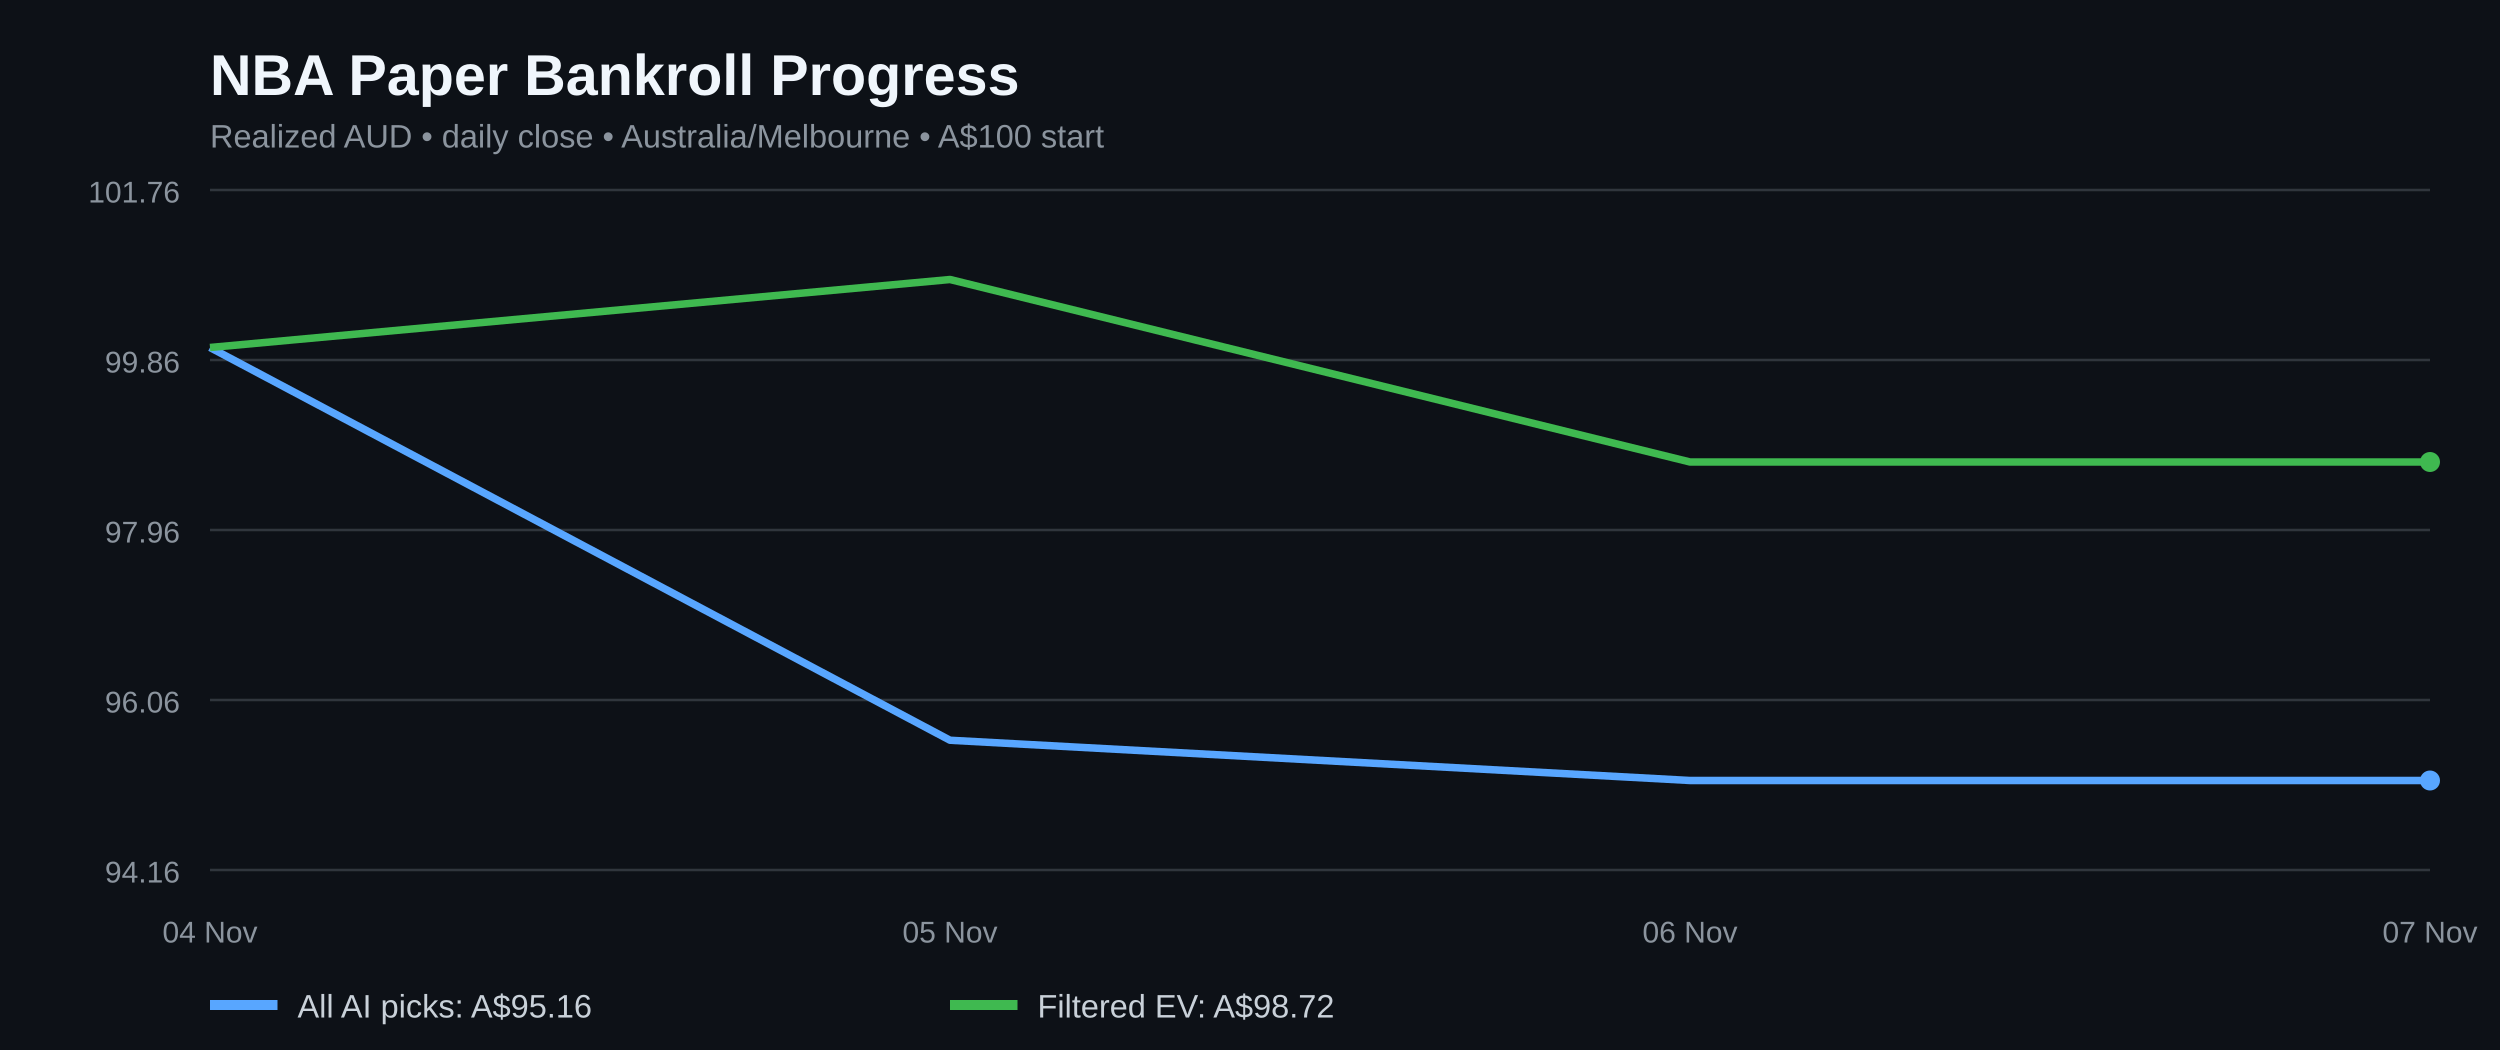
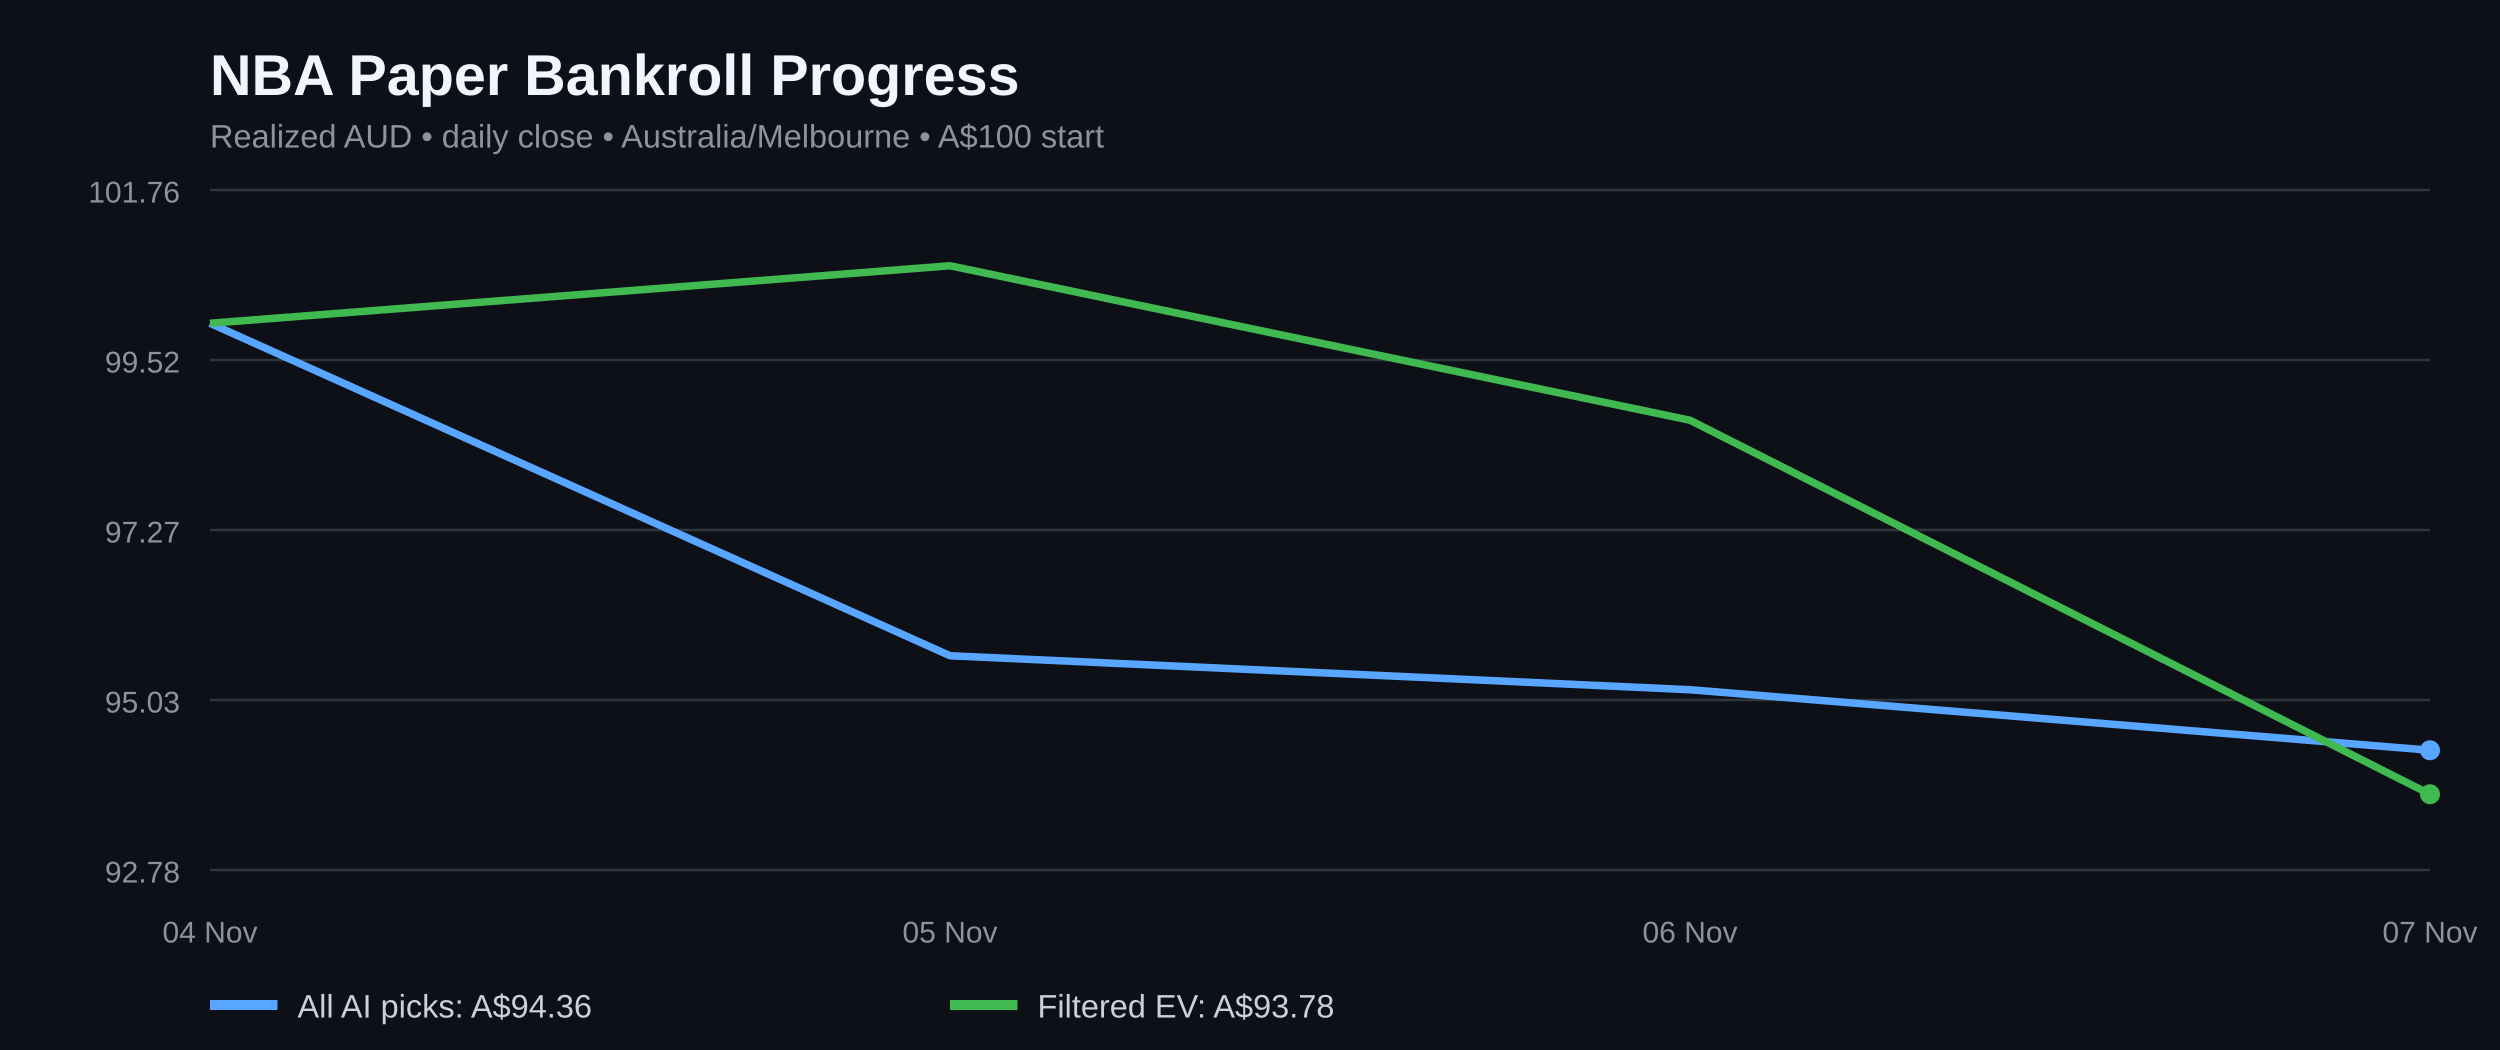
<svg xmlns="http://www.w3.org/2000/svg" width="1000" height="420" viewBox="0 0 1000 420" role="img" aria-label="NBA paper bankroll history for all AI picks and filtered positive EV bets">
  <rect width="100%" height="100%" fill="#0d1117" />
  <text x="84" y="38" fill="#f0f6fc" font-family="Arial,sans-serif" font-size="23" font-weight="bold">NBA Paper Bankroll Progress</text>
  <text x="84" y="59" fill="#8b949e" font-family="Arial,sans-serif" font-size="13">Realized AUD • daily close • Australia/Melbourne • A$100 start</text>
  <line x1="84" x2="972" y1="348.0" y2="348.0" stroke="#30363d" />
-   <text x="72" y="353.0" fill="#8b949e" text-anchor="end" font-family="Arial,sans-serif" font-size="12">94.16</text>
+   <text x="72" y="353.0" fill="#8b949e" text-anchor="end" font-family="Arial,sans-serif" font-size="12">92.78</text>
  <line x1="84" x2="972" y1="280.0" y2="280.0" stroke="#30363d" />
-   <text x="72" y="285.0" fill="#8b949e" text-anchor="end" font-family="Arial,sans-serif" font-size="12">96.06</text>
+   <text x="72" y="285.0" fill="#8b949e" text-anchor="end" font-family="Arial,sans-serif" font-size="12">95.03</text>
  <line x1="84" x2="972" y1="212.0" y2="212.0" stroke="#30363d" />
-   <text x="72" y="217.0" fill="#8b949e" text-anchor="end" font-family="Arial,sans-serif" font-size="12">97.96</text>
+   <text x="72" y="217.0" fill="#8b949e" text-anchor="end" font-family="Arial,sans-serif" font-size="12">97.27</text>
  <line x1="84" x2="972" y1="144.0" y2="144.0" stroke="#30363d" />
-   <text x="72" y="149.0" fill="#8b949e" text-anchor="end" font-family="Arial,sans-serif" font-size="12">99.86</text>
+   <text x="72" y="149.0" fill="#8b949e" text-anchor="end" font-family="Arial,sans-serif" font-size="12">99.52</text>
  <line x1="84" x2="972" y1="76.0" y2="76.0" stroke="#30363d" />
  <text x="72" y="81.0" fill="#8b949e" text-anchor="end" font-family="Arial,sans-serif" font-size="12">101.76</text>
-   <polyline fill="none" stroke="#58a6ff" stroke-width="3" stroke-linejoin="round" points="84.0,139.0 380.0,296.1 676.0,312.2 972.0,312.2" />
-   <polyline fill="none" stroke="#3fb950" stroke-width="3" stroke-linejoin="round" points="84.0,139.0 380.0,111.8 676.0,184.8 972.0,184.8" />
-   <circle cx="972.0" cy="312.2" r="4" fill="#58a6ff" />
-   <circle cx="972.0" cy="184.8" r="4" fill="#3fb950" />
+   <polyline fill="none" stroke="#58a6ff" stroke-width="3" stroke-linejoin="round" points="84.0,129.3 380.0,262.3 676.0,275.9 972.0,300.1" />
+   <polyline fill="none" stroke="#3fb950" stroke-width="3" stroke-linejoin="round" points="84.0,129.3 380.0,106.3 676.0,168.1 972.0,317.7" />
+   <circle cx="972.0" cy="300.1" r="4" fill="#58a6ff" />
+   <circle cx="972.0" cy="317.7" r="4" fill="#3fb950" />
  <text x="84.0" y="377" text-anchor="middle" fill="#8b949e" font-family="Arial,sans-serif" font-size="12">04 Nov</text>
  <text x="380.0" y="377" text-anchor="middle" fill="#8b949e" font-family="Arial,sans-serif" font-size="12">05 Nov</text>
  <text x="676.0" y="377" text-anchor="middle" fill="#8b949e" font-family="Arial,sans-serif" font-size="12">06 Nov</text>
  <text x="972.0" y="377" text-anchor="middle" fill="#8b949e" font-family="Arial,sans-serif" font-size="12">07 Nov</text>
  <line x1="84" y1="402" x2="111" y2="402" stroke="#58a6ff" stroke-width="4" />
-   <text x="119" y="407" fill="#c9d1d9" font-family="Arial,sans-serif" font-size="13">All AI picks: A$95.16</text>
+   <text x="119" y="407" fill="#c9d1d9" font-family="Arial,sans-serif" font-size="13">All AI picks: A$94.36</text>
  <line x1="380" y1="402" x2="407" y2="402" stroke="#3fb950" stroke-width="4" />
-   <text x="415" y="407" fill="#c9d1d9" font-family="Arial,sans-serif" font-size="13">Filtered EV: A$98.72</text>
+   <text x="415" y="407" fill="#c9d1d9" font-family="Arial,sans-serif" font-size="13">Filtered EV: A$93.78</text>
</svg>
